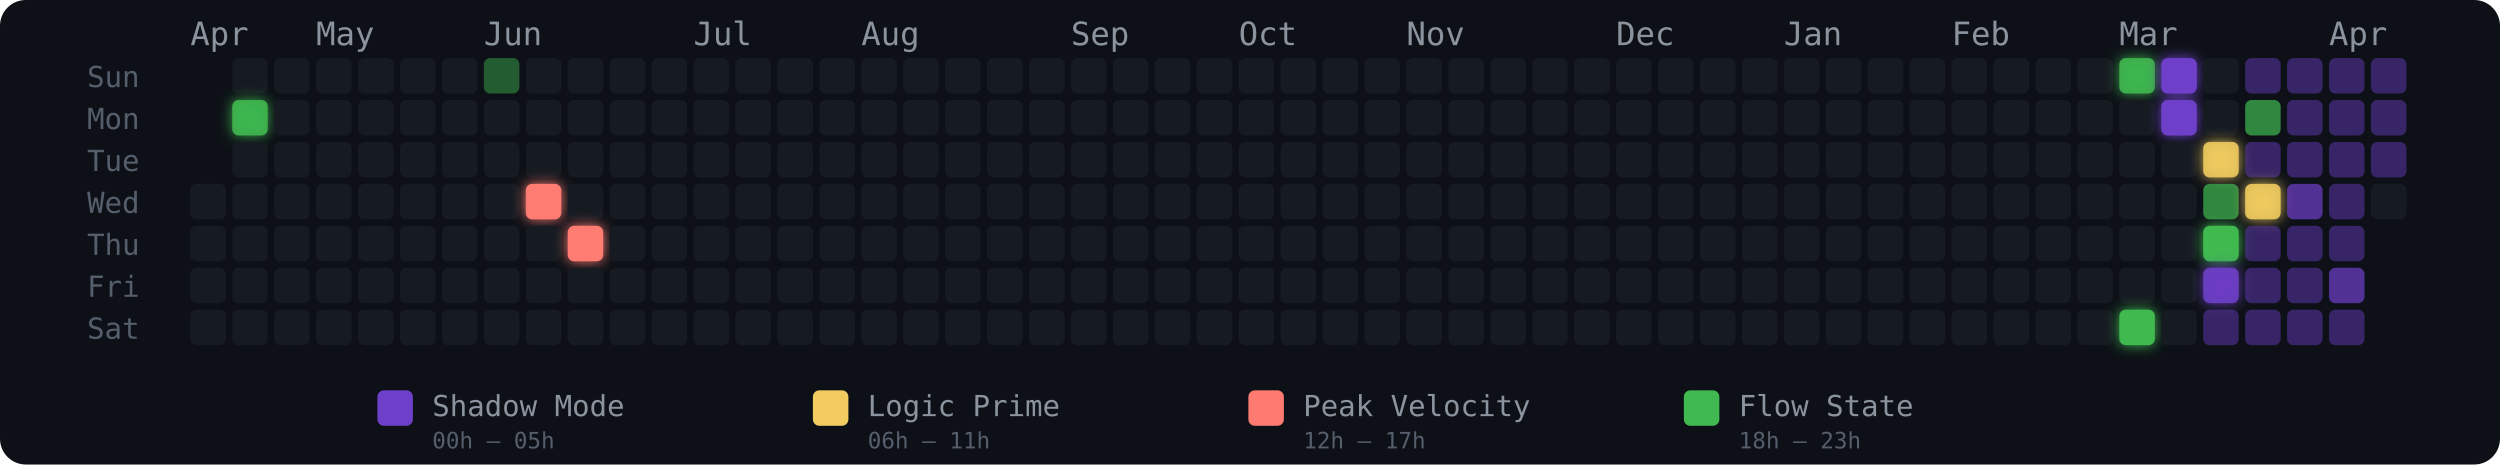
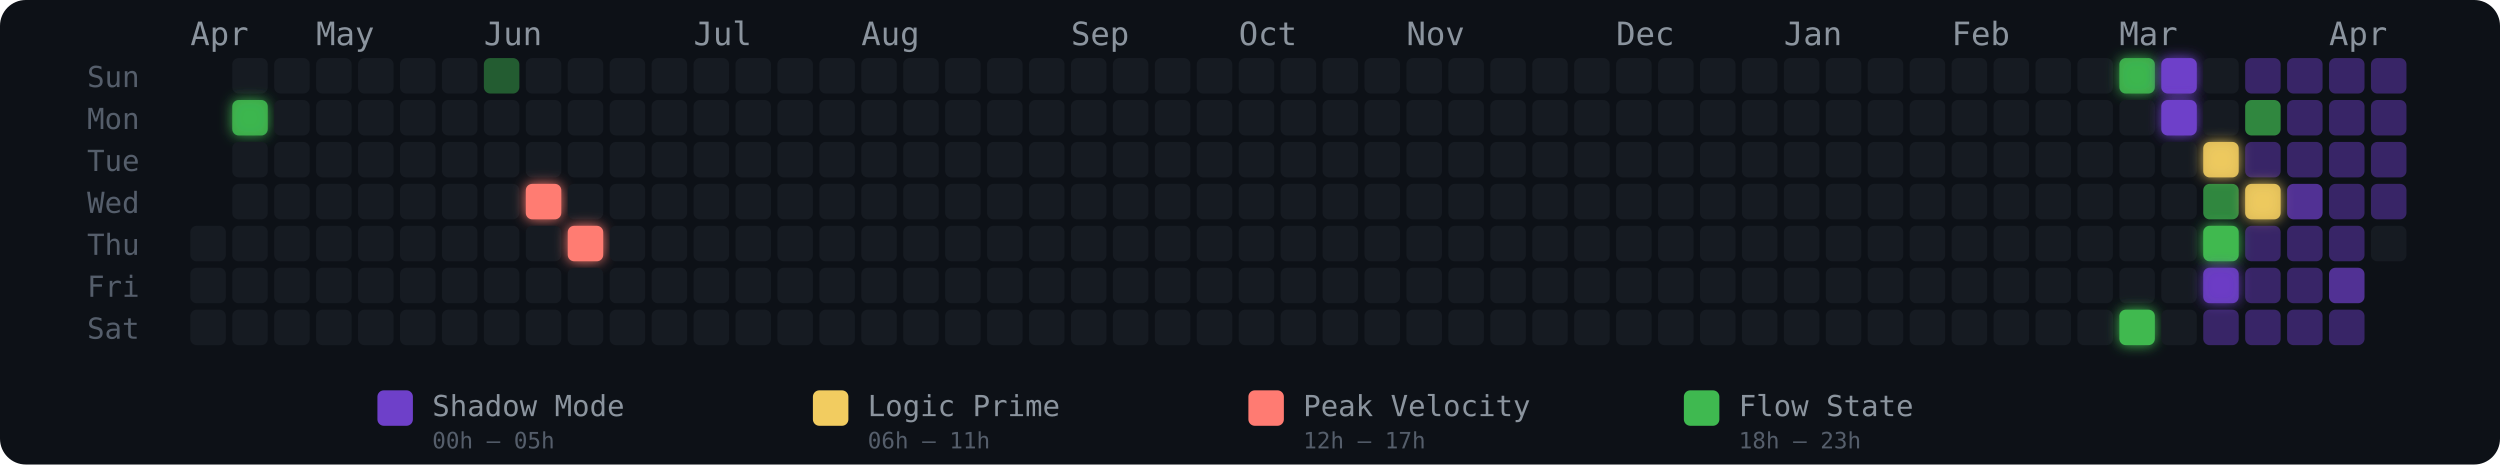
<svg xmlns="http://www.w3.org/2000/svg" width="775" height="144" viewBox="0 0 775 144" role="img" aria-label="Energy Rhythm Contribution Graph for hugotakeda">
  <defs>
    <filter id="glow-1-1" x="-50%" y="-50%" width="200%" height="200%">
      <feGaussianBlur stdDeviation="2" result="blur" />
      <feMerge>
        <feMergeNode in="blur" />
        <feMergeNode in="SourceGraphic" />
      </feMerge>
    </filter>
    <filter id="glow-8-3" x="-50%" y="-50%" width="200%" height="200%">
      <feGaussianBlur stdDeviation="2" result="blur" />
      <feMerge>
        <feMergeNode in="blur" />
        <feMergeNode in="SourceGraphic" />
      </feMerge>
    </filter>
    <filter id="glow-9-4" x="-50%" y="-50%" width="200%" height="200%">
      <feGaussianBlur stdDeviation="2" result="blur" />
      <feMerge>
        <feMergeNode in="blur" />
        <feMergeNode in="SourceGraphic" />
      </feMerge>
    </filter>
    <filter id="glow-46-0" x="-50%" y="-50%" width="200%" height="200%">
      <feGaussianBlur stdDeviation="2" result="blur" />
      <feMerge>
        <feMergeNode in="blur" />
        <feMergeNode in="SourceGraphic" />
      </feMerge>
    </filter>
    <filter id="glow-46-6" x="-50%" y="-50%" width="200%" height="200%">
      <feGaussianBlur stdDeviation="2" result="blur" />
      <feMerge>
        <feMergeNode in="blur" />
        <feMergeNode in="SourceGraphic" />
      </feMerge>
    </filter>
    <filter id="glow-47-0" x="-50%" y="-50%" width="200%" height="200%">
      <feGaussianBlur stdDeviation="2" result="blur" />
      <feMerge>
        <feMergeNode in="blur" />
        <feMergeNode in="SourceGraphic" />
      </feMerge>
    </filter>
    <filter id="glow-47-1" x="-50%" y="-50%" width="200%" height="200%">
      <feGaussianBlur stdDeviation="2" result="blur" />
      <feMerge>
        <feMergeNode in="blur" />
        <feMergeNode in="SourceGraphic" />
      </feMerge>
    </filter>
    <filter id="glow-48-2" x="-50%" y="-50%" width="200%" height="200%">
      <feGaussianBlur stdDeviation="2" result="blur" />
      <feMerge>
        <feMergeNode in="blur" />
        <feMergeNode in="SourceGraphic" />
      </feMerge>
    </filter>
    <filter id="glow-48-4" x="-50%" y="-50%" width="200%" height="200%">
      <feGaussianBlur stdDeviation="2" result="blur" />
      <feMerge>
        <feMergeNode in="blur" />
        <feMergeNode in="SourceGraphic" />
      </feMerge>
    </filter>
    <filter id="glow-48-5" x="-50%" y="-50%" width="200%" height="200%">
      <feGaussianBlur stdDeviation="2" result="blur" />
      <feMerge>
        <feMergeNode in="blur" />
        <feMergeNode in="SourceGraphic" />
      </feMerge>
    </filter>
    <filter id="glow-49-3" x="-50%" y="-50%" width="200%" height="200%">
      <feGaussianBlur stdDeviation="2" result="blur" />
      <feMerge>
        <feMergeNode in="blur" />
        <feMergeNode in="SourceGraphic" />
      </feMerge>
    </filter>
  </defs>
  <style>
    @keyframes pulse { 0%,100%{opacity:.85} 50%{opacity:1} }
    .glow-cell { animation: pulse 2.5s ease-in-out infinite; }
  </style>
  <rect width="775" height="144" rx="8" fill="#0d1117" />
  <text x="27" y="27" fill="#555e6b" font-size="9" font-family="monospace">Sun</text>
  <text x="27" y="40" fill="#555e6b" font-size="9" font-family="monospace">Mon</text>
  <text x="27" y="53" fill="#555e6b" font-size="9" font-family="monospace">Tue</text>
  <text x="27" y="66" fill="#555e6b" font-size="9" font-family="monospace">Wed</text>
  <text x="27" y="79" fill="#555e6b" font-size="9" font-family="monospace">Thu</text>
  <text x="27" y="92" fill="#555e6b" font-size="9" font-family="monospace">Fri</text>
  <text x="27" y="105" fill="#555e6b" font-size="9" font-family="monospace">Sat</text>
  <text x="59" y="14" fill="#8b949e" font-size="10" font-family="monospace">Apr</text>
  <text x="98" y="14" fill="#8b949e" font-size="10" font-family="monospace">May</text>
  <text x="150" y="14" fill="#8b949e" font-size="10" font-family="monospace">Jun</text>
  <text x="215" y="14" fill="#8b949e" font-size="10" font-family="monospace">Jul</text>
  <text x="267" y="14" fill="#8b949e" font-size="10" font-family="monospace">Aug</text>
  <text x="332" y="14" fill="#8b949e" font-size="10" font-family="monospace">Sep</text>
  <text x="384" y="14" fill="#8b949e" font-size="10" font-family="monospace">Oct</text>
  <text x="436" y="14" fill="#8b949e" font-size="10" font-family="monospace">Nov</text>
  <text x="501" y="14" fill="#8b949e" font-size="10" font-family="monospace">Dec</text>
  <text x="553" y="14" fill="#8b949e" font-size="10" font-family="monospace">Jan</text>
  <text x="605" y="14" fill="#8b949e" font-size="10" font-family="monospace">Feb</text>
  <text x="657" y="14" fill="#8b949e" font-size="10" font-family="monospace">Mar</text>
  <text x="722" y="14" fill="#8b949e" font-size="10" font-family="monospace">Apr</text>
-   <rect x="59" y="57" width="11" height="11" rx="2" ry="2" fill="#161b22" fill-opacity="1">
-       </rect>
  <rect x="59" y="70" width="11" height="11" rx="2" ry="2" fill="#161b22" fill-opacity="1">
      </rect>
  <rect x="59" y="83" width="11" height="11" rx="2" ry="2" fill="#161b22" fill-opacity="1">
      </rect>
  <rect x="59" y="96" width="11" height="11" rx="2" ry="2" fill="#161b22" fill-opacity="1">
      </rect>
  <rect x="72" y="18" width="11" height="11" rx="2" ry="2" fill="#161b22" fill-opacity="1">
      </rect>
  <rect x="72" y="31" width="11" height="11" rx="2" ry="2" fill="#3fb950" fill-opacity="0.88" filter="url(#glow-1-1)">
      </rect>
  <rect x="72" y="44" width="11" height="11" rx="2" ry="2" fill="#161b22" fill-opacity="1">
      </rect>
  <rect x="72" y="57" width="11" height="11" rx="2" ry="2" fill="#161b22" fill-opacity="1">
      </rect>
  <rect x="72" y="70" width="11" height="11" rx="2" ry="2" fill="#161b22" fill-opacity="1">
      </rect>
  <rect x="72" y="83" width="11" height="11" rx="2" ry="2" fill="#161b22" fill-opacity="1">
      </rect>
  <rect x="72" y="96" width="11" height="11" rx="2" ry="2" fill="#161b22" fill-opacity="1">
      </rect>
  <rect x="85" y="18" width="11" height="11" rx="2" ry="2" fill="#161b22" fill-opacity="1">
      </rect>
  <rect x="85" y="31" width="11" height="11" rx="2" ry="2" fill="#161b22" fill-opacity="1">
      </rect>
  <rect x="85" y="44" width="11" height="11" rx="2" ry="2" fill="#161b22" fill-opacity="1">
      </rect>
  <rect x="85" y="57" width="11" height="11" rx="2" ry="2" fill="#161b22" fill-opacity="1">
      </rect>
  <rect x="85" y="70" width="11" height="11" rx="2" ry="2" fill="#161b22" fill-opacity="1">
      </rect>
  <rect x="85" y="83" width="11" height="11" rx="2" ry="2" fill="#161b22" fill-opacity="1">
      </rect>
  <rect x="85" y="96" width="11" height="11" rx="2" ry="2" fill="#161b22" fill-opacity="1">
      </rect>
  <rect x="98" y="18" width="11" height="11" rx="2" ry="2" fill="#161b22" fill-opacity="1">
      </rect>
  <rect x="98" y="31" width="11" height="11" rx="2" ry="2" fill="#161b22" fill-opacity="1">
      </rect>
  <rect x="98" y="44" width="11" height="11" rx="2" ry="2" fill="#161b22" fill-opacity="1">
      </rect>
  <rect x="98" y="57" width="11" height="11" rx="2" ry="2" fill="#161b22" fill-opacity="1">
      </rect>
  <rect x="98" y="70" width="11" height="11" rx="2" ry="2" fill="#161b22" fill-opacity="1">
      </rect>
  <rect x="98" y="83" width="11" height="11" rx="2" ry="2" fill="#161b22" fill-opacity="1">
      </rect>
  <rect x="98" y="96" width="11" height="11" rx="2" ry="2" fill="#161b22" fill-opacity="1">
      </rect>
  <rect x="111" y="18" width="11" height="11" rx="2" ry="2" fill="#161b22" fill-opacity="1">
      </rect>
  <rect x="111" y="31" width="11" height="11" rx="2" ry="2" fill="#161b22" fill-opacity="1">
      </rect>
  <rect x="111" y="44" width="11" height="11" rx="2" ry="2" fill="#161b22" fill-opacity="1">
      </rect>
  <rect x="111" y="57" width="11" height="11" rx="2" ry="2" fill="#161b22" fill-opacity="1">
      </rect>
  <rect x="111" y="70" width="11" height="11" rx="2" ry="2" fill="#161b22" fill-opacity="1">
      </rect>
  <rect x="111" y="83" width="11" height="11" rx="2" ry="2" fill="#161b22" fill-opacity="1">
      </rect>
  <rect x="111" y="96" width="11" height="11" rx="2" ry="2" fill="#161b22" fill-opacity="1">
      </rect>
  <rect x="124" y="18" width="11" height="11" rx="2" ry="2" fill="#161b22" fill-opacity="1">
      </rect>
  <rect x="124" y="31" width="11" height="11" rx="2" ry="2" fill="#161b22" fill-opacity="1">
      </rect>
  <rect x="124" y="44" width="11" height="11" rx="2" ry="2" fill="#161b22" fill-opacity="1">
      </rect>
  <rect x="124" y="57" width="11" height="11" rx="2" ry="2" fill="#161b22" fill-opacity="1">
      </rect>
  <rect x="124" y="70" width="11" height="11" rx="2" ry="2" fill="#161b22" fill-opacity="1">
      </rect>
  <rect x="124" y="83" width="11" height="11" rx="2" ry="2" fill="#161b22" fill-opacity="1">
      </rect>
  <rect x="124" y="96" width="11" height="11" rx="2" ry="2" fill="#161b22" fill-opacity="1">
      </rect>
  <rect x="137" y="18" width="11" height="11" rx="2" ry="2" fill="#161b22" fill-opacity="1">
      </rect>
  <rect x="137" y="31" width="11" height="11" rx="2" ry="2" fill="#161b22" fill-opacity="1">
      </rect>
  <rect x="137" y="44" width="11" height="11" rx="2" ry="2" fill="#161b22" fill-opacity="1">
      </rect>
  <rect x="137" y="57" width="11" height="11" rx="2" ry="2" fill="#161b22" fill-opacity="1">
      </rect>
  <rect x="137" y="70" width="11" height="11" rx="2" ry="2" fill="#161b22" fill-opacity="1">
      </rect>
  <rect x="137" y="83" width="11" height="11" rx="2" ry="2" fill="#161b22" fill-opacity="1">
      </rect>
  <rect x="137" y="96" width="11" height="11" rx="2" ry="2" fill="#161b22" fill-opacity="1">
      </rect>
  <rect x="150" y="18" width="11" height="11" rx="2" ry="2" fill="#3fb950" fill-opacity="0.45">
      </rect>
  <rect x="150" y="31" width="11" height="11" rx="2" ry="2" fill="#161b22" fill-opacity="1">
      </rect>
  <rect x="150" y="44" width="11" height="11" rx="2" ry="2" fill="#161b22" fill-opacity="1">
      </rect>
  <rect x="150" y="57" width="11" height="11" rx="2" ry="2" fill="#161b22" fill-opacity="1">
      </rect>
  <rect x="150" y="70" width="11" height="11" rx="2" ry="2" fill="#161b22" fill-opacity="1">
      </rect>
  <rect x="150" y="83" width="11" height="11" rx="2" ry="2" fill="#161b22" fill-opacity="1">
      </rect>
  <rect x="150" y="96" width="11" height="11" rx="2" ry="2" fill="#161b22" fill-opacity="1">
      </rect>
  <rect x="163" y="18" width="11" height="11" rx="2" ry="2" fill="#161b22" fill-opacity="1">
      </rect>
  <rect x="163" y="31" width="11" height="11" rx="2" ry="2" fill="#161b22" fill-opacity="1">
      </rect>
  <rect x="163" y="44" width="11" height="11" rx="2" ry="2" fill="#161b22" fill-opacity="1">
      </rect>
  <rect x="163" y="57" width="11" height="11" rx="2" ry="2" fill="#ff7b72" fill-opacity="1" filter="url(#glow-8-3)">
      </rect>
  <rect x="163" y="70" width="11" height="11" rx="2" ry="2" fill="#161b22" fill-opacity="1">
      </rect>
  <rect x="163" y="83" width="11" height="11" rx="2" ry="2" fill="#161b22" fill-opacity="1">
      </rect>
  <rect x="163" y="96" width="11" height="11" rx="2" ry="2" fill="#161b22" fill-opacity="1">
      </rect>
  <rect x="176" y="18" width="11" height="11" rx="2" ry="2" fill="#161b22" fill-opacity="1">
      </rect>
  <rect x="176" y="31" width="11" height="11" rx="2" ry="2" fill="#161b22" fill-opacity="1">
      </rect>
  <rect x="176" y="44" width="11" height="11" rx="2" ry="2" fill="#161b22" fill-opacity="1">
      </rect>
  <rect x="176" y="57" width="11" height="11" rx="2" ry="2" fill="#161b22" fill-opacity="1">
      </rect>
  <rect x="176" y="70" width="11" height="11" rx="2" ry="2" fill="#ff7b72" fill-opacity="1" filter="url(#glow-9-4)">
      </rect>
  <rect x="176" y="83" width="11" height="11" rx="2" ry="2" fill="#161b22" fill-opacity="1">
      </rect>
  <rect x="176" y="96" width="11" height="11" rx="2" ry="2" fill="#161b22" fill-opacity="1">
      </rect>
  <rect x="189" y="18" width="11" height="11" rx="2" ry="2" fill="#161b22" fill-opacity="1">
      </rect>
  <rect x="189" y="31" width="11" height="11" rx="2" ry="2" fill="#161b22" fill-opacity="1">
      </rect>
  <rect x="189" y="44" width="11" height="11" rx="2" ry="2" fill="#161b22" fill-opacity="1">
      </rect>
  <rect x="189" y="57" width="11" height="11" rx="2" ry="2" fill="#161b22" fill-opacity="1">
      </rect>
  <rect x="189" y="70" width="11" height="11" rx="2" ry="2" fill="#161b22" fill-opacity="1">
      </rect>
  <rect x="189" y="83" width="11" height="11" rx="2" ry="2" fill="#161b22" fill-opacity="1">
      </rect>
  <rect x="189" y="96" width="11" height="11" rx="2" ry="2" fill="#161b22" fill-opacity="1">
      </rect>
  <rect x="202" y="18" width="11" height="11" rx="2" ry="2" fill="#161b22" fill-opacity="1">
      </rect>
  <rect x="202" y="31" width="11" height="11" rx="2" ry="2" fill="#161b22" fill-opacity="1">
      </rect>
  <rect x="202" y="44" width="11" height="11" rx="2" ry="2" fill="#161b22" fill-opacity="1">
      </rect>
  <rect x="202" y="57" width="11" height="11" rx="2" ry="2" fill="#161b22" fill-opacity="1">
      </rect>
  <rect x="202" y="70" width="11" height="11" rx="2" ry="2" fill="#161b22" fill-opacity="1">
      </rect>
  <rect x="202" y="83" width="11" height="11" rx="2" ry="2" fill="#161b22" fill-opacity="1">
      </rect>
  <rect x="202" y="96" width="11" height="11" rx="2" ry="2" fill="#161b22" fill-opacity="1">
      </rect>
  <rect x="215" y="18" width="11" height="11" rx="2" ry="2" fill="#161b22" fill-opacity="1">
      </rect>
  <rect x="215" y="31" width="11" height="11" rx="2" ry="2" fill="#161b22" fill-opacity="1">
      </rect>
  <rect x="215" y="44" width="11" height="11" rx="2" ry="2" fill="#161b22" fill-opacity="1">
      </rect>
  <rect x="215" y="57" width="11" height="11" rx="2" ry="2" fill="#161b22" fill-opacity="1">
      </rect>
  <rect x="215" y="70" width="11" height="11" rx="2" ry="2" fill="#161b22" fill-opacity="1">
      </rect>
  <rect x="215" y="83" width="11" height="11" rx="2" ry="2" fill="#161b22" fill-opacity="1">
      </rect>
  <rect x="215" y="96" width="11" height="11" rx="2" ry="2" fill="#161b22" fill-opacity="1">
      </rect>
  <rect x="228" y="18" width="11" height="11" rx="2" ry="2" fill="#161b22" fill-opacity="1">
      </rect>
  <rect x="228" y="31" width="11" height="11" rx="2" ry="2" fill="#161b22" fill-opacity="1">
      </rect>
  <rect x="228" y="44" width="11" height="11" rx="2" ry="2" fill="#161b22" fill-opacity="1">
      </rect>
  <rect x="228" y="57" width="11" height="11" rx="2" ry="2" fill="#161b22" fill-opacity="1">
      </rect>
  <rect x="228" y="70" width="11" height="11" rx="2" ry="2" fill="#161b22" fill-opacity="1">
      </rect>
  <rect x="228" y="83" width="11" height="11" rx="2" ry="2" fill="#161b22" fill-opacity="1">
      </rect>
  <rect x="228" y="96" width="11" height="11" rx="2" ry="2" fill="#161b22" fill-opacity="1">
      </rect>
  <rect x="241" y="18" width="11" height="11" rx="2" ry="2" fill="#161b22" fill-opacity="1">
      </rect>
  <rect x="241" y="31" width="11" height="11" rx="2" ry="2" fill="#161b22" fill-opacity="1">
      </rect>
  <rect x="241" y="44" width="11" height="11" rx="2" ry="2" fill="#161b22" fill-opacity="1">
      </rect>
  <rect x="241" y="57" width="11" height="11" rx="2" ry="2" fill="#161b22" fill-opacity="1">
      </rect>
  <rect x="241" y="70" width="11" height="11" rx="2" ry="2" fill="#161b22" fill-opacity="1">
      </rect>
  <rect x="241" y="83" width="11" height="11" rx="2" ry="2" fill="#161b22" fill-opacity="1">
      </rect>
  <rect x="241" y="96" width="11" height="11" rx="2" ry="2" fill="#161b22" fill-opacity="1">
      </rect>
  <rect x="254" y="18" width="11" height="11" rx="2" ry="2" fill="#161b22" fill-opacity="1">
      </rect>
  <rect x="254" y="31" width="11" height="11" rx="2" ry="2" fill="#161b22" fill-opacity="1">
      </rect>
  <rect x="254" y="44" width="11" height="11" rx="2" ry="2" fill="#161b22" fill-opacity="1">
      </rect>
  <rect x="254" y="57" width="11" height="11" rx="2" ry="2" fill="#161b22" fill-opacity="1">
      </rect>
  <rect x="254" y="70" width="11" height="11" rx="2" ry="2" fill="#161b22" fill-opacity="1">
      </rect>
  <rect x="254" y="83" width="11" height="11" rx="2" ry="2" fill="#161b22" fill-opacity="1">
      </rect>
  <rect x="254" y="96" width="11" height="11" rx="2" ry="2" fill="#161b22" fill-opacity="1">
      </rect>
  <rect x="267" y="18" width="11" height="11" rx="2" ry="2" fill="#161b22" fill-opacity="1">
      </rect>
  <rect x="267" y="31" width="11" height="11" rx="2" ry="2" fill="#161b22" fill-opacity="1">
      </rect>
  <rect x="267" y="44" width="11" height="11" rx="2" ry="2" fill="#161b22" fill-opacity="1">
      </rect>
  <rect x="267" y="57" width="11" height="11" rx="2" ry="2" fill="#161b22" fill-opacity="1">
      </rect>
  <rect x="267" y="70" width="11" height="11" rx="2" ry="2" fill="#161b22" fill-opacity="1">
      </rect>
  <rect x="267" y="83" width="11" height="11" rx="2" ry="2" fill="#161b22" fill-opacity="1">
      </rect>
  <rect x="267" y="96" width="11" height="11" rx="2" ry="2" fill="#161b22" fill-opacity="1">
      </rect>
  <rect x="280" y="18" width="11" height="11" rx="2" ry="2" fill="#161b22" fill-opacity="1">
      </rect>
  <rect x="280" y="31" width="11" height="11" rx="2" ry="2" fill="#161b22" fill-opacity="1">
      </rect>
  <rect x="280" y="44" width="11" height="11" rx="2" ry="2" fill="#161b22" fill-opacity="1">
      </rect>
  <rect x="280" y="57" width="11" height="11" rx="2" ry="2" fill="#161b22" fill-opacity="1">
      </rect>
  <rect x="280" y="70" width="11" height="11" rx="2" ry="2" fill="#161b22" fill-opacity="1">
      </rect>
  <rect x="280" y="83" width="11" height="11" rx="2" ry="2" fill="#161b22" fill-opacity="1">
      </rect>
  <rect x="280" y="96" width="11" height="11" rx="2" ry="2" fill="#161b22" fill-opacity="1">
      </rect>
  <rect x="293" y="18" width="11" height="11" rx="2" ry="2" fill="#161b22" fill-opacity="1">
      </rect>
  <rect x="293" y="31" width="11" height="11" rx="2" ry="2" fill="#161b22" fill-opacity="1">
      </rect>
  <rect x="293" y="44" width="11" height="11" rx="2" ry="2" fill="#161b22" fill-opacity="1">
      </rect>
  <rect x="293" y="57" width="11" height="11" rx="2" ry="2" fill="#161b22" fill-opacity="1">
      </rect>
  <rect x="293" y="70" width="11" height="11" rx="2" ry="2" fill="#161b22" fill-opacity="1">
      </rect>
  <rect x="293" y="83" width="11" height="11" rx="2" ry="2" fill="#161b22" fill-opacity="1">
      </rect>
  <rect x="293" y="96" width="11" height="11" rx="2" ry="2" fill="#161b22" fill-opacity="1">
      </rect>
  <rect x="306" y="18" width="11" height="11" rx="2" ry="2" fill="#161b22" fill-opacity="1">
      </rect>
  <rect x="306" y="31" width="11" height="11" rx="2" ry="2" fill="#161b22" fill-opacity="1">
      </rect>
  <rect x="306" y="44" width="11" height="11" rx="2" ry="2" fill="#161b22" fill-opacity="1">
      </rect>
  <rect x="306" y="57" width="11" height="11" rx="2" ry="2" fill="#161b22" fill-opacity="1">
      </rect>
  <rect x="306" y="70" width="11" height="11" rx="2" ry="2" fill="#161b22" fill-opacity="1">
      </rect>
  <rect x="306" y="83" width="11" height="11" rx="2" ry="2" fill="#161b22" fill-opacity="1">
      </rect>
  <rect x="306" y="96" width="11" height="11" rx="2" ry="2" fill="#161b22" fill-opacity="1">
      </rect>
  <rect x="319" y="18" width="11" height="11" rx="2" ry="2" fill="#161b22" fill-opacity="1">
      </rect>
  <rect x="319" y="31" width="11" height="11" rx="2" ry="2" fill="#161b22" fill-opacity="1">
      </rect>
  <rect x="319" y="44" width="11" height="11" rx="2" ry="2" fill="#161b22" fill-opacity="1">
      </rect>
  <rect x="319" y="57" width="11" height="11" rx="2" ry="2" fill="#161b22" fill-opacity="1">
      </rect>
  <rect x="319" y="70" width="11" height="11" rx="2" ry="2" fill="#161b22" fill-opacity="1">
      </rect>
  <rect x="319" y="83" width="11" height="11" rx="2" ry="2" fill="#161b22" fill-opacity="1">
      </rect>
  <rect x="319" y="96" width="11" height="11" rx="2" ry="2" fill="#161b22" fill-opacity="1">
      </rect>
  <rect x="332" y="18" width="11" height="11" rx="2" ry="2" fill="#161b22" fill-opacity="1">
      </rect>
  <rect x="332" y="31" width="11" height="11" rx="2" ry="2" fill="#161b22" fill-opacity="1">
      </rect>
  <rect x="332" y="44" width="11" height="11" rx="2" ry="2" fill="#161b22" fill-opacity="1">
      </rect>
  <rect x="332" y="57" width="11" height="11" rx="2" ry="2" fill="#161b22" fill-opacity="1">
      </rect>
  <rect x="332" y="70" width="11" height="11" rx="2" ry="2" fill="#161b22" fill-opacity="1">
      </rect>
  <rect x="332" y="83" width="11" height="11" rx="2" ry="2" fill="#161b22" fill-opacity="1">
      </rect>
  <rect x="332" y="96" width="11" height="11" rx="2" ry="2" fill="#161b22" fill-opacity="1">
      </rect>
  <rect x="345" y="18" width="11" height="11" rx="2" ry="2" fill="#161b22" fill-opacity="1">
      </rect>
  <rect x="345" y="31" width="11" height="11" rx="2" ry="2" fill="#161b22" fill-opacity="1">
      </rect>
  <rect x="345" y="44" width="11" height="11" rx="2" ry="2" fill="#161b22" fill-opacity="1">
      </rect>
  <rect x="345" y="57" width="11" height="11" rx="2" ry="2" fill="#161b22" fill-opacity="1">
      </rect>
  <rect x="345" y="70" width="11" height="11" rx="2" ry="2" fill="#161b22" fill-opacity="1">
      </rect>
  <rect x="345" y="83" width="11" height="11" rx="2" ry="2" fill="#161b22" fill-opacity="1">
      </rect>
  <rect x="345" y="96" width="11" height="11" rx="2" ry="2" fill="#161b22" fill-opacity="1">
      </rect>
  <rect x="358" y="18" width="11" height="11" rx="2" ry="2" fill="#161b22" fill-opacity="1">
      </rect>
  <rect x="358" y="31" width="11" height="11" rx="2" ry="2" fill="#161b22" fill-opacity="1">
      </rect>
  <rect x="358" y="44" width="11" height="11" rx="2" ry="2" fill="#161b22" fill-opacity="1">
      </rect>
  <rect x="358" y="57" width="11" height="11" rx="2" ry="2" fill="#161b22" fill-opacity="1">
      </rect>
  <rect x="358" y="70" width="11" height="11" rx="2" ry="2" fill="#161b22" fill-opacity="1">
      </rect>
  <rect x="358" y="83" width="11" height="11" rx="2" ry="2" fill="#161b22" fill-opacity="1">
      </rect>
  <rect x="358" y="96" width="11" height="11" rx="2" ry="2" fill="#161b22" fill-opacity="1">
      </rect>
  <rect x="371" y="18" width="11" height="11" rx="2" ry="2" fill="#161b22" fill-opacity="1">
      </rect>
  <rect x="371" y="31" width="11" height="11" rx="2" ry="2" fill="#161b22" fill-opacity="1">
      </rect>
  <rect x="371" y="44" width="11" height="11" rx="2" ry="2" fill="#161b22" fill-opacity="1">
      </rect>
  <rect x="371" y="57" width="11" height="11" rx="2" ry="2" fill="#161b22" fill-opacity="1">
      </rect>
  <rect x="371" y="70" width="11" height="11" rx="2" ry="2" fill="#161b22" fill-opacity="1">
      </rect>
  <rect x="371" y="83" width="11" height="11" rx="2" ry="2" fill="#161b22" fill-opacity="1">
      </rect>
  <rect x="371" y="96" width="11" height="11" rx="2" ry="2" fill="#161b22" fill-opacity="1">
      </rect>
  <rect x="384" y="18" width="11" height="11" rx="2" ry="2" fill="#161b22" fill-opacity="1">
      </rect>
  <rect x="384" y="31" width="11" height="11" rx="2" ry="2" fill="#161b22" fill-opacity="1">
      </rect>
  <rect x="384" y="44" width="11" height="11" rx="2" ry="2" fill="#161b22" fill-opacity="1">
      </rect>
  <rect x="384" y="57" width="11" height="11" rx="2" ry="2" fill="#161b22" fill-opacity="1">
      </rect>
  <rect x="384" y="70" width="11" height="11" rx="2" ry="2" fill="#161b22" fill-opacity="1">
      </rect>
  <rect x="384" y="83" width="11" height="11" rx="2" ry="2" fill="#161b22" fill-opacity="1">
      </rect>
  <rect x="384" y="96" width="11" height="11" rx="2" ry="2" fill="#161b22" fill-opacity="1">
      </rect>
  <rect x="397" y="18" width="11" height="11" rx="2" ry="2" fill="#161b22" fill-opacity="1">
      </rect>
  <rect x="397" y="31" width="11" height="11" rx="2" ry="2" fill="#161b22" fill-opacity="1">
      </rect>
  <rect x="397" y="44" width="11" height="11" rx="2" ry="2" fill="#161b22" fill-opacity="1">
      </rect>
  <rect x="397" y="57" width="11" height="11" rx="2" ry="2" fill="#161b22" fill-opacity="1">
      </rect>
  <rect x="397" y="70" width="11" height="11" rx="2" ry="2" fill="#161b22" fill-opacity="1">
      </rect>
  <rect x="397" y="83" width="11" height="11" rx="2" ry="2" fill="#161b22" fill-opacity="1">
      </rect>
  <rect x="397" y="96" width="11" height="11" rx="2" ry="2" fill="#161b22" fill-opacity="1">
      </rect>
  <rect x="410" y="18" width="11" height="11" rx="2" ry="2" fill="#161b22" fill-opacity="1">
      </rect>
  <rect x="410" y="31" width="11" height="11" rx="2" ry="2" fill="#161b22" fill-opacity="1">
      </rect>
  <rect x="410" y="44" width="11" height="11" rx="2" ry="2" fill="#161b22" fill-opacity="1">
      </rect>
  <rect x="410" y="57" width="11" height="11" rx="2" ry="2" fill="#161b22" fill-opacity="1">
      </rect>
  <rect x="410" y="70" width="11" height="11" rx="2" ry="2" fill="#161b22" fill-opacity="1">
      </rect>
  <rect x="410" y="83" width="11" height="11" rx="2" ry="2" fill="#161b22" fill-opacity="1">
      </rect>
  <rect x="410" y="96" width="11" height="11" rx="2" ry="2" fill="#161b22" fill-opacity="1">
      </rect>
  <rect x="423" y="18" width="11" height="11" rx="2" ry="2" fill="#161b22" fill-opacity="1">
      </rect>
  <rect x="423" y="31" width="11" height="11" rx="2" ry="2" fill="#161b22" fill-opacity="1">
      </rect>
  <rect x="423" y="44" width="11" height="11" rx="2" ry="2" fill="#161b22" fill-opacity="1">
      </rect>
  <rect x="423" y="57" width="11" height="11" rx="2" ry="2" fill="#161b22" fill-opacity="1">
      </rect>
  <rect x="423" y="70" width="11" height="11" rx="2" ry="2" fill="#161b22" fill-opacity="1">
      </rect>
  <rect x="423" y="83" width="11" height="11" rx="2" ry="2" fill="#161b22" fill-opacity="1">
      </rect>
  <rect x="423" y="96" width="11" height="11" rx="2" ry="2" fill="#161b22" fill-opacity="1">
      </rect>
  <rect x="436" y="18" width="11" height="11" rx="2" ry="2" fill="#161b22" fill-opacity="1">
      </rect>
  <rect x="436" y="31" width="11" height="11" rx="2" ry="2" fill="#161b22" fill-opacity="1">
      </rect>
  <rect x="436" y="44" width="11" height="11" rx="2" ry="2" fill="#161b22" fill-opacity="1">
      </rect>
  <rect x="436" y="57" width="11" height="11" rx="2" ry="2" fill="#161b22" fill-opacity="1">
      </rect>
  <rect x="436" y="70" width="11" height="11" rx="2" ry="2" fill="#161b22" fill-opacity="1">
      </rect>
  <rect x="436" y="83" width="11" height="11" rx="2" ry="2" fill="#161b22" fill-opacity="1">
      </rect>
  <rect x="436" y="96" width="11" height="11" rx="2" ry="2" fill="#161b22" fill-opacity="1">
      </rect>
  <rect x="449" y="18" width="11" height="11" rx="2" ry="2" fill="#161b22" fill-opacity="1">
      </rect>
  <rect x="449" y="31" width="11" height="11" rx="2" ry="2" fill="#161b22" fill-opacity="1">
      </rect>
  <rect x="449" y="44" width="11" height="11" rx="2" ry="2" fill="#161b22" fill-opacity="1">
      </rect>
  <rect x="449" y="57" width="11" height="11" rx="2" ry="2" fill="#161b22" fill-opacity="1">
      </rect>
  <rect x="449" y="70" width="11" height="11" rx="2" ry="2" fill="#161b22" fill-opacity="1">
      </rect>
  <rect x="449" y="83" width="11" height="11" rx="2" ry="2" fill="#161b22" fill-opacity="1">
      </rect>
  <rect x="449" y="96" width="11" height="11" rx="2" ry="2" fill="#161b22" fill-opacity="1">
      </rect>
  <rect x="462" y="18" width="11" height="11" rx="2" ry="2" fill="#161b22" fill-opacity="1">
      </rect>
  <rect x="462" y="31" width="11" height="11" rx="2" ry="2" fill="#161b22" fill-opacity="1">
      </rect>
  <rect x="462" y="44" width="11" height="11" rx="2" ry="2" fill="#161b22" fill-opacity="1">
      </rect>
  <rect x="462" y="57" width="11" height="11" rx="2" ry="2" fill="#161b22" fill-opacity="1">
      </rect>
  <rect x="462" y="70" width="11" height="11" rx="2" ry="2" fill="#161b22" fill-opacity="1">
      </rect>
  <rect x="462" y="83" width="11" height="11" rx="2" ry="2" fill="#161b22" fill-opacity="1">
      </rect>
  <rect x="462" y="96" width="11" height="11" rx="2" ry="2" fill="#161b22" fill-opacity="1">
      </rect>
  <rect x="475" y="18" width="11" height="11" rx="2" ry="2" fill="#161b22" fill-opacity="1">
      </rect>
  <rect x="475" y="31" width="11" height="11" rx="2" ry="2" fill="#161b22" fill-opacity="1">
      </rect>
  <rect x="475" y="44" width="11" height="11" rx="2" ry="2" fill="#161b22" fill-opacity="1">
      </rect>
  <rect x="475" y="57" width="11" height="11" rx="2" ry="2" fill="#161b22" fill-opacity="1">
      </rect>
  <rect x="475" y="70" width="11" height="11" rx="2" ry="2" fill="#161b22" fill-opacity="1">
      </rect>
  <rect x="475" y="83" width="11" height="11" rx="2" ry="2" fill="#161b22" fill-opacity="1">
      </rect>
  <rect x="475" y="96" width="11" height="11" rx="2" ry="2" fill="#161b22" fill-opacity="1">
      </rect>
  <rect x="488" y="18" width="11" height="11" rx="2" ry="2" fill="#161b22" fill-opacity="1">
      </rect>
  <rect x="488" y="31" width="11" height="11" rx="2" ry="2" fill="#161b22" fill-opacity="1">
      </rect>
  <rect x="488" y="44" width="11" height="11" rx="2" ry="2" fill="#161b22" fill-opacity="1">
      </rect>
  <rect x="488" y="57" width="11" height="11" rx="2" ry="2" fill="#161b22" fill-opacity="1">
      </rect>
  <rect x="488" y="70" width="11" height="11" rx="2" ry="2" fill="#161b22" fill-opacity="1">
      </rect>
  <rect x="488" y="83" width="11" height="11" rx="2" ry="2" fill="#161b22" fill-opacity="1">
      </rect>
  <rect x="488" y="96" width="11" height="11" rx="2" ry="2" fill="#161b22" fill-opacity="1">
      </rect>
  <rect x="501" y="18" width="11" height="11" rx="2" ry="2" fill="#161b22" fill-opacity="1">
      </rect>
  <rect x="501" y="31" width="11" height="11" rx="2" ry="2" fill="#161b22" fill-opacity="1">
      </rect>
  <rect x="501" y="44" width="11" height="11" rx="2" ry="2" fill="#161b22" fill-opacity="1">
      </rect>
  <rect x="501" y="57" width="11" height="11" rx="2" ry="2" fill="#161b22" fill-opacity="1">
      </rect>
  <rect x="501" y="70" width="11" height="11" rx="2" ry="2" fill="#161b22" fill-opacity="1">
      </rect>
  <rect x="501" y="83" width="11" height="11" rx="2" ry="2" fill="#161b22" fill-opacity="1">
      </rect>
  <rect x="501" y="96" width="11" height="11" rx="2" ry="2" fill="#161b22" fill-opacity="1">
      </rect>
  <rect x="514" y="18" width="11" height="11" rx="2" ry="2" fill="#161b22" fill-opacity="1">
      </rect>
  <rect x="514" y="31" width="11" height="11" rx="2" ry="2" fill="#161b22" fill-opacity="1">
      </rect>
  <rect x="514" y="44" width="11" height="11" rx="2" ry="2" fill="#161b22" fill-opacity="1">
      </rect>
  <rect x="514" y="57" width="11" height="11" rx="2" ry="2" fill="#161b22" fill-opacity="1">
      </rect>
  <rect x="514" y="70" width="11" height="11" rx="2" ry="2" fill="#161b22" fill-opacity="1">
      </rect>
  <rect x="514" y="83" width="11" height="11" rx="2" ry="2" fill="#161b22" fill-opacity="1">
      </rect>
  <rect x="514" y="96" width="11" height="11" rx="2" ry="2" fill="#161b22" fill-opacity="1">
      </rect>
  <rect x="527" y="18" width="11" height="11" rx="2" ry="2" fill="#161b22" fill-opacity="1">
      </rect>
  <rect x="527" y="31" width="11" height="11" rx="2" ry="2" fill="#161b22" fill-opacity="1">
      </rect>
  <rect x="527" y="44" width="11" height="11" rx="2" ry="2" fill="#161b22" fill-opacity="1">
      </rect>
  <rect x="527" y="57" width="11" height="11" rx="2" ry="2" fill="#161b22" fill-opacity="1">
      </rect>
  <rect x="527" y="70" width="11" height="11" rx="2" ry="2" fill="#161b22" fill-opacity="1">
      </rect>
  <rect x="527" y="83" width="11" height="11" rx="2" ry="2" fill="#161b22" fill-opacity="1">
      </rect>
  <rect x="527" y="96" width="11" height="11" rx="2" ry="2" fill="#161b22" fill-opacity="1">
      </rect>
  <rect x="540" y="18" width="11" height="11" rx="2" ry="2" fill="#161b22" fill-opacity="1">
      </rect>
  <rect x="540" y="31" width="11" height="11" rx="2" ry="2" fill="#161b22" fill-opacity="1">
      </rect>
  <rect x="540" y="44" width="11" height="11" rx="2" ry="2" fill="#161b22" fill-opacity="1">
      </rect>
  <rect x="540" y="57" width="11" height="11" rx="2" ry="2" fill="#161b22" fill-opacity="1">
      </rect>
  <rect x="540" y="70" width="11" height="11" rx="2" ry="2" fill="#161b22" fill-opacity="1">
      </rect>
  <rect x="540" y="83" width="11" height="11" rx="2" ry="2" fill="#161b22" fill-opacity="1">
      </rect>
  <rect x="540" y="96" width="11" height="11" rx="2" ry="2" fill="#161b22" fill-opacity="1">
      </rect>
  <rect x="553" y="18" width="11" height="11" rx="2" ry="2" fill="#161b22" fill-opacity="1">
      </rect>
  <rect x="553" y="31" width="11" height="11" rx="2" ry="2" fill="#161b22" fill-opacity="1">
      </rect>
  <rect x="553" y="44" width="11" height="11" rx="2" ry="2" fill="#161b22" fill-opacity="1">
      </rect>
  <rect x="553" y="57" width="11" height="11" rx="2" ry="2" fill="#161b22" fill-opacity="1">
      </rect>
  <rect x="553" y="70" width="11" height="11" rx="2" ry="2" fill="#161b22" fill-opacity="1">
      </rect>
  <rect x="553" y="83" width="11" height="11" rx="2" ry="2" fill="#161b22" fill-opacity="1">
      </rect>
  <rect x="553" y="96" width="11" height="11" rx="2" ry="2" fill="#161b22" fill-opacity="1">
      </rect>
  <rect x="566" y="18" width="11" height="11" rx="2" ry="2" fill="#161b22" fill-opacity="1">
      </rect>
  <rect x="566" y="31" width="11" height="11" rx="2" ry="2" fill="#161b22" fill-opacity="1">
      </rect>
  <rect x="566" y="44" width="11" height="11" rx="2" ry="2" fill="#161b22" fill-opacity="1">
      </rect>
  <rect x="566" y="57" width="11" height="11" rx="2" ry="2" fill="#161b22" fill-opacity="1">
      </rect>
  <rect x="566" y="70" width="11" height="11" rx="2" ry="2" fill="#161b22" fill-opacity="1">
      </rect>
  <rect x="566" y="83" width="11" height="11" rx="2" ry="2" fill="#161b22" fill-opacity="1">
      </rect>
  <rect x="566" y="96" width="11" height="11" rx="2" ry="2" fill="#161b22" fill-opacity="1">
      </rect>
  <rect x="579" y="18" width="11" height="11" rx="2" ry="2" fill="#161b22" fill-opacity="1">
      </rect>
  <rect x="579" y="31" width="11" height="11" rx="2" ry="2" fill="#161b22" fill-opacity="1">
      </rect>
  <rect x="579" y="44" width="11" height="11" rx="2" ry="2" fill="#161b22" fill-opacity="1">
      </rect>
  <rect x="579" y="57" width="11" height="11" rx="2" ry="2" fill="#161b22" fill-opacity="1">
      </rect>
  <rect x="579" y="70" width="11" height="11" rx="2" ry="2" fill="#161b22" fill-opacity="1">
      </rect>
  <rect x="579" y="83" width="11" height="11" rx="2" ry="2" fill="#161b22" fill-opacity="1">
      </rect>
  <rect x="579" y="96" width="11" height="11" rx="2" ry="2" fill="#161b22" fill-opacity="1">
      </rect>
  <rect x="592" y="18" width="11" height="11" rx="2" ry="2" fill="#161b22" fill-opacity="1">
      </rect>
  <rect x="592" y="31" width="11" height="11" rx="2" ry="2" fill="#161b22" fill-opacity="1">
      </rect>
  <rect x="592" y="44" width="11" height="11" rx="2" ry="2" fill="#161b22" fill-opacity="1">
      </rect>
  <rect x="592" y="57" width="11" height="11" rx="2" ry="2" fill="#161b22" fill-opacity="1">
      </rect>
  <rect x="592" y="70" width="11" height="11" rx="2" ry="2" fill="#161b22" fill-opacity="1">
      </rect>
  <rect x="592" y="83" width="11" height="11" rx="2" ry="2" fill="#161b22" fill-opacity="1">
      </rect>
  <rect x="592" y="96" width="11" height="11" rx="2" ry="2" fill="#161b22" fill-opacity="1">
      </rect>
  <rect x="605" y="18" width="11" height="11" rx="2" ry="2" fill="#161b22" fill-opacity="1">
      </rect>
  <rect x="605" y="31" width="11" height="11" rx="2" ry="2" fill="#161b22" fill-opacity="1">
      </rect>
  <rect x="605" y="44" width="11" height="11" rx="2" ry="2" fill="#161b22" fill-opacity="1">
      </rect>
  <rect x="605" y="57" width="11" height="11" rx="2" ry="2" fill="#161b22" fill-opacity="1">
      </rect>
  <rect x="605" y="70" width="11" height="11" rx="2" ry="2" fill="#161b22" fill-opacity="1">
      </rect>
  <rect x="605" y="83" width="11" height="11" rx="2" ry="2" fill="#161b22" fill-opacity="1">
      </rect>
  <rect x="605" y="96" width="11" height="11" rx="2" ry="2" fill="#161b22" fill-opacity="1">
      </rect>
  <rect x="618" y="18" width="11" height="11" rx="2" ry="2" fill="#161b22" fill-opacity="1">
      </rect>
  <rect x="618" y="31" width="11" height="11" rx="2" ry="2" fill="#161b22" fill-opacity="1">
      </rect>
  <rect x="618" y="44" width="11" height="11" rx="2" ry="2" fill="#161b22" fill-opacity="1">
      </rect>
  <rect x="618" y="57" width="11" height="11" rx="2" ry="2" fill="#161b22" fill-opacity="1">
      </rect>
  <rect x="618" y="70" width="11" height="11" rx="2" ry="2" fill="#161b22" fill-opacity="1">
      </rect>
  <rect x="618" y="83" width="11" height="11" rx="2" ry="2" fill="#161b22" fill-opacity="1">
      </rect>
  <rect x="618" y="96" width="11" height="11" rx="2" ry="2" fill="#161b22" fill-opacity="1">
      </rect>
  <rect x="631" y="18" width="11" height="11" rx="2" ry="2" fill="#161b22" fill-opacity="1">
      </rect>
  <rect x="631" y="31" width="11" height="11" rx="2" ry="2" fill="#161b22" fill-opacity="1">
      </rect>
  <rect x="631" y="44" width="11" height="11" rx="2" ry="2" fill="#161b22" fill-opacity="1">
      </rect>
  <rect x="631" y="57" width="11" height="11" rx="2" ry="2" fill="#161b22" fill-opacity="1">
      </rect>
  <rect x="631" y="70" width="11" height="11" rx="2" ry="2" fill="#161b22" fill-opacity="1">
      </rect>
  <rect x="631" y="83" width="11" height="11" rx="2" ry="2" fill="#161b22" fill-opacity="1">
      </rect>
  <rect x="631" y="96" width="11" height="11" rx="2" ry="2" fill="#161b22" fill-opacity="1">
      </rect>
  <rect x="644" y="18" width="11" height="11" rx="2" ry="2" fill="#161b22" fill-opacity="1">
      </rect>
  <rect x="644" y="31" width="11" height="11" rx="2" ry="2" fill="#161b22" fill-opacity="1">
      </rect>
  <rect x="644" y="44" width="11" height="11" rx="2" ry="2" fill="#161b22" fill-opacity="1">
      </rect>
  <rect x="644" y="57" width="11" height="11" rx="2" ry="2" fill="#161b22" fill-opacity="1">
      </rect>
  <rect x="644" y="70" width="11" height="11" rx="2" ry="2" fill="#161b22" fill-opacity="1">
      </rect>
  <rect x="644" y="83" width="11" height="11" rx="2" ry="2" fill="#161b22" fill-opacity="1">
      </rect>
  <rect x="644" y="96" width="11" height="11" rx="2" ry="2" fill="#161b22" fill-opacity="1">
      </rect>
  <rect x="657" y="18" width="11" height="11" rx="2" ry="2" fill="#3fb950" fill-opacity="0.88" filter="url(#glow-46-0)">
      </rect>
  <rect x="657" y="31" width="11" height="11" rx="2" ry="2" fill="#161b22" fill-opacity="1">
      </rect>
  <rect x="657" y="44" width="11" height="11" rx="2" ry="2" fill="#161b22" fill-opacity="1">
      </rect>
  <rect x="657" y="57" width="11" height="11" rx="2" ry="2" fill="#161b22" fill-opacity="1">
      </rect>
  <rect x="657" y="70" width="11" height="11" rx="2" ry="2" fill="#161b22" fill-opacity="1">
      </rect>
  <rect x="657" y="83" width="11" height="11" rx="2" ry="2" fill="#161b22" fill-opacity="1">
      </rect>
  <rect x="657" y="96" width="11" height="11" rx="2" ry="2" fill="#3fb950" fill-opacity="1" filter="url(#glow-46-6)">
      </rect>
  <rect x="670" y="18" width="11" height="11" rx="2" ry="2" fill="#6e40c9" fill-opacity="1" filter="url(#glow-47-0)">
      </rect>
  <rect x="670" y="31" width="11" height="11" rx="2" ry="2" fill="#6e40c9" fill-opacity="1" filter="url(#glow-47-1)">
      </rect>
  <rect x="670" y="44" width="11" height="11" rx="2" ry="2" fill="#161b22" fill-opacity="1">
      </rect>
  <rect x="670" y="57" width="11" height="11" rx="2" ry="2" fill="#161b22" fill-opacity="1">
      </rect>
  <rect x="670" y="70" width="11" height="11" rx="2" ry="2" fill="#161b22" fill-opacity="1">
      </rect>
  <rect x="670" y="83" width="11" height="11" rx="2" ry="2" fill="#161b22" fill-opacity="1">
      </rect>
  <rect x="670" y="96" width="11" height="11" rx="2" ry="2" fill="#161b22" fill-opacity="1">
      </rect>
  <rect x="683" y="18" width="11" height="11" rx="2" ry="2" fill="#161b22" fill-opacity="1">
      </rect>
  <rect x="683" y="31" width="11" height="11" rx="2" ry="2" fill="#161b22" fill-opacity="1">
      </rect>
  <rect x="683" y="44" width="11" height="11" rx="2" ry="2" fill="#f2cc60" fill-opacity="0.88" filter="url(#glow-48-2)">
      </rect>
  <rect x="683" y="57" width="11" height="11" rx="2" ry="2" fill="#3fb950" fill-opacity="0.7">
      </rect>
  <rect x="683" y="70" width="11" height="11" rx="2" ry="2" fill="#3fb950" fill-opacity="1" filter="url(#glow-48-4)">
      </rect>
  <rect x="683" y="83" width="11" height="11" rx="2" ry="2" fill="#6e40c9" fill-opacity="0.88" filter="url(#glow-48-5)">
      </rect>
  <rect x="683" y="96" width="11" height="11" rx="2" ry="2" fill="#6e40c9" fill-opacity="0.45">
      </rect>
  <rect x="696" y="18" width="11" height="11" rx="2" ry="2" fill="#6e40c9" fill-opacity="0.45">
      </rect>
  <rect x="696" y="31" width="11" height="11" rx="2" ry="2" fill="#3fb950" fill-opacity="0.7">
      </rect>
  <rect x="696" y="44" width="11" height="11" rx="2" ry="2" fill="#6e40c9" fill-opacity="0.45">
      </rect>
  <rect x="696" y="57" width="11" height="11" rx="2" ry="2" fill="#f2cc60" fill-opacity="0.88" filter="url(#glow-49-3)">
      </rect>
  <rect x="696" y="70" width="11" height="11" rx="2" ry="2" fill="#6e40c9" fill-opacity="0.45">
      </rect>
  <rect x="696" y="83" width="11" height="11" rx="2" ry="2" fill="#6e40c9" fill-opacity="0.45">
      </rect>
  <rect x="696" y="96" width="11" height="11" rx="2" ry="2" fill="#6e40c9" fill-opacity="0.45">
      </rect>
  <rect x="709" y="18" width="11" height="11" rx="2" ry="2" fill="#6e40c9" fill-opacity="0.45">
      </rect>
  <rect x="709" y="31" width="11" height="11" rx="2" ry="2" fill="#6e40c9" fill-opacity="0.45">
      </rect>
  <rect x="709" y="44" width="11" height="11" rx="2" ry="2" fill="#6e40c9" fill-opacity="0.45">
      </rect>
  <rect x="709" y="57" width="11" height="11" rx="2" ry="2" fill="#6e40c9" fill-opacity="0.7">
      </rect>
  <rect x="709" y="70" width="11" height="11" rx="2" ry="2" fill="#6e40c9" fill-opacity="0.45">
      </rect>
  <rect x="709" y="83" width="11" height="11" rx="2" ry="2" fill="#6e40c9" fill-opacity="0.45">
      </rect>
  <rect x="709" y="96" width="11" height="11" rx="2" ry="2" fill="#6e40c9" fill-opacity="0.45">
      </rect>
  <rect x="722" y="18" width="11" height="11" rx="2" ry="2" fill="#6e40c9" fill-opacity="0.45">
      </rect>
  <rect x="722" y="31" width="11" height="11" rx="2" ry="2" fill="#6e40c9" fill-opacity="0.45">
      </rect>
  <rect x="722" y="44" width="11" height="11" rx="2" ry="2" fill="#6e40c9" fill-opacity="0.45">
      </rect>
  <rect x="722" y="57" width="11" height="11" rx="2" ry="2" fill="#6e40c9" fill-opacity="0.45">
      </rect>
  <rect x="722" y="70" width="11" height="11" rx="2" ry="2" fill="#6e40c9" fill-opacity="0.45">
      </rect>
  <rect x="722" y="83" width="11" height="11" rx="2" ry="2" fill="#6e40c9" fill-opacity="0.7">
      </rect>
  <rect x="722" y="96" width="11" height="11" rx="2" ry="2" fill="#6e40c9" fill-opacity="0.45">
      </rect>
  <rect x="735" y="18" width="11" height="11" rx="2" ry="2" fill="#6e40c9" fill-opacity="0.45">
      </rect>
  <rect x="735" y="31" width="11" height="11" rx="2" ry="2" fill="#6e40c9" fill-opacity="0.45">
      </rect>
  <rect x="735" y="44" width="11" height="11" rx="2" ry="2" fill="#6e40c9" fill-opacity="0.45">
      </rect>
-   <rect x="735" y="57" width="11" height="11" rx="2" ry="2" fill="#161b22" fill-opacity="1">
+   <rect x="735" y="57" width="11" height="11" rx="2" ry="2" fill="#6e40c9" fill-opacity="0.45">
+       </rect>
+   <rect x="735" y="70" width="11" height="11" rx="2" ry="2" fill="#161b22" fill-opacity="1">
      </rect>
  <rect x="117" y="121" width="11" height="11" rx="2" fill="#6e40c9" />
  <text x="134" y="129" fill="#8b949e" font-size="9" font-family="monospace">Shadow Mode</text>
  <text x="134" y="139" fill="#555e6b" font-size="7" font-family="monospace">00h – 05h</text>
  <rect x="252" y="121" width="11" height="11" rx="2" fill="#f2cc60" />
  <text x="269" y="129" fill="#8b949e" font-size="9" font-family="monospace">Logic Prime</text>
  <text x="269" y="139" fill="#555e6b" font-size="7" font-family="monospace">06h – 11h</text>
  <rect x="387" y="121" width="11" height="11" rx="2" fill="#ff7b72" />
  <text x="404" y="129" fill="#8b949e" font-size="9" font-family="monospace">Peak Velocity</text>
  <text x="404" y="139" fill="#555e6b" font-size="7" font-family="monospace">12h – 17h</text>
  <rect x="522" y="121" width="11" height="11" rx="2" fill="#3fb950" />
  <text x="539" y="129" fill="#8b949e" font-size="9" font-family="monospace">Flow State</text>
  <text x="539" y="139" fill="#555e6b" font-size="7" font-family="monospace">18h – 23h</text>
</svg>
